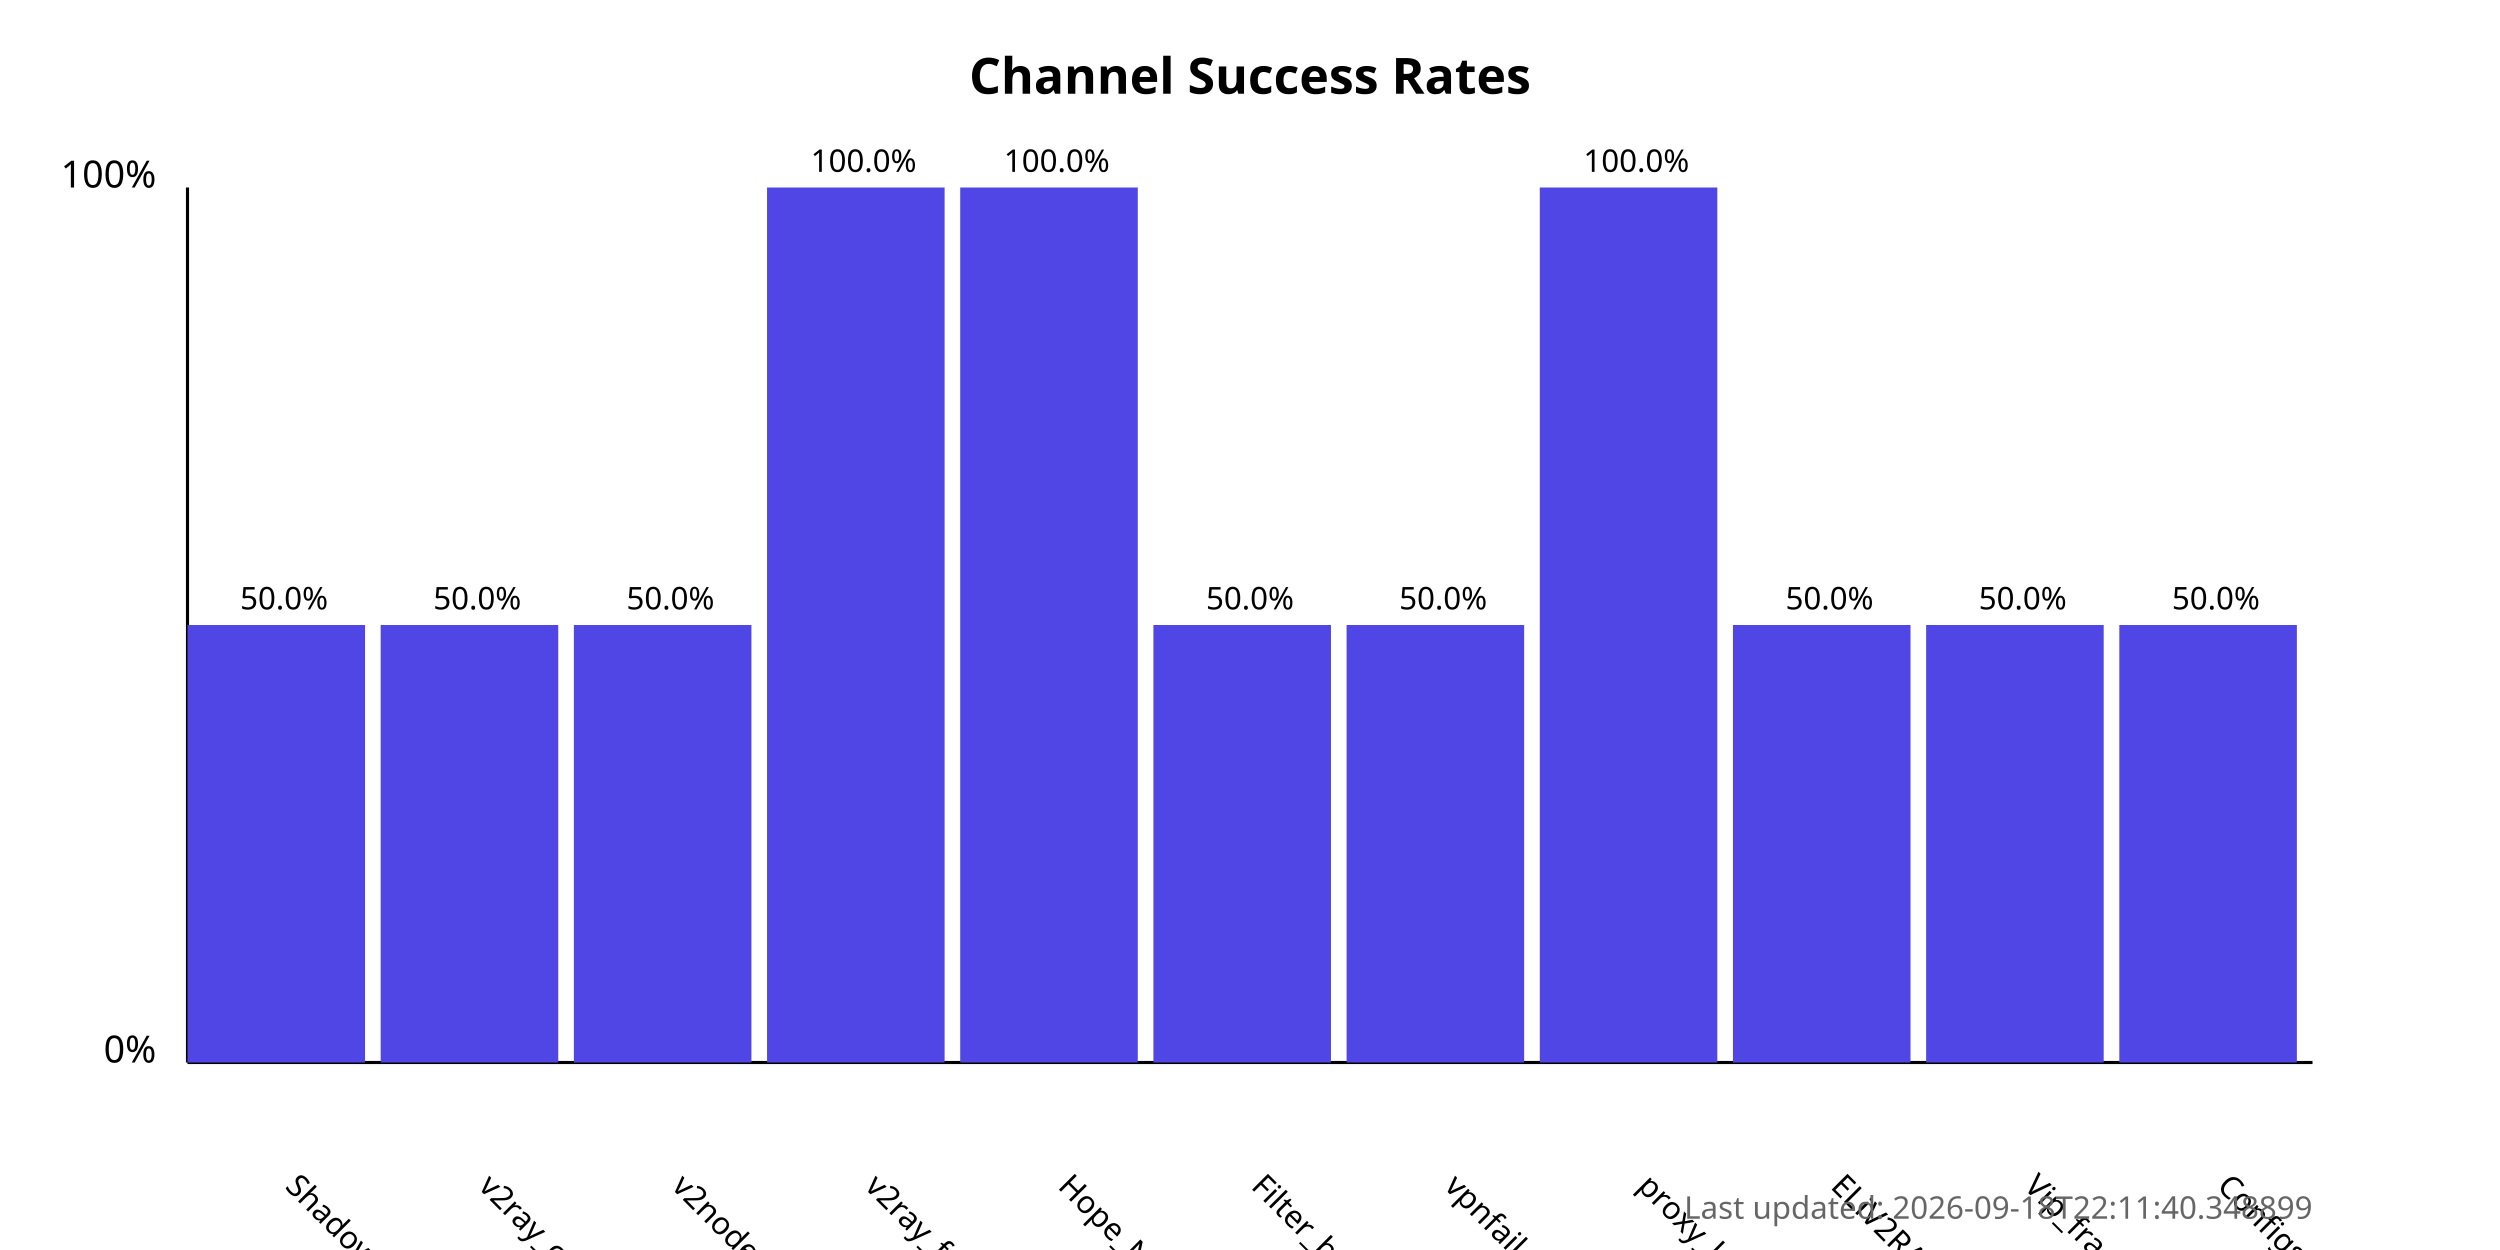
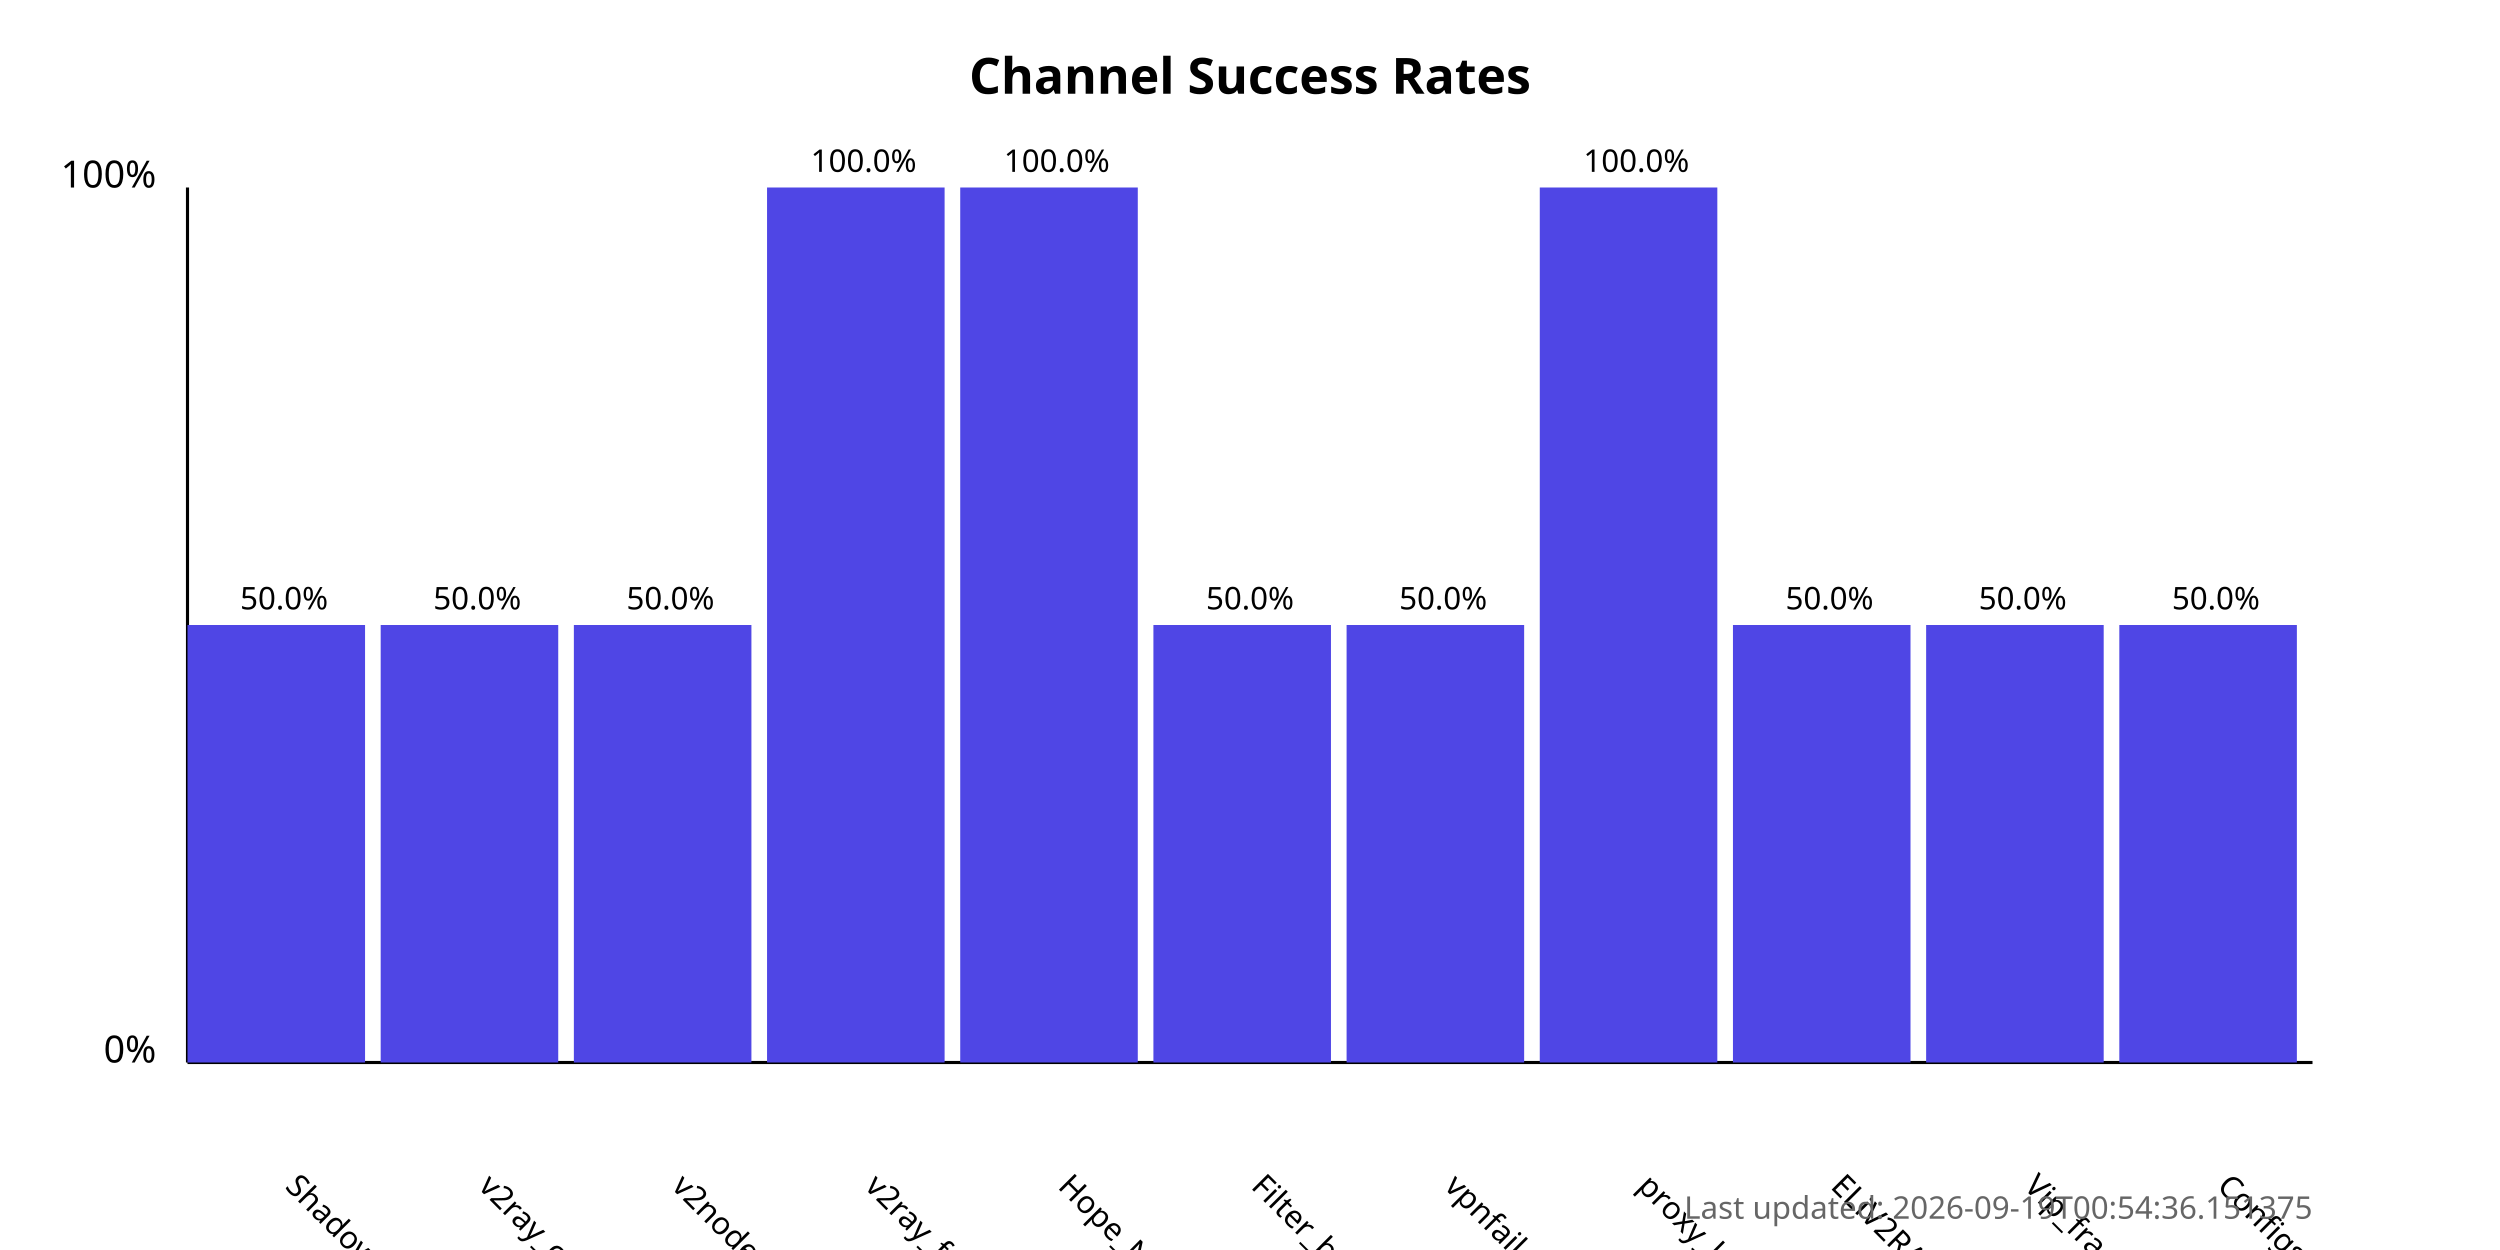
<svg xmlns="http://www.w3.org/2000/svg" width="800" height="400">
  <style>
            .chart-title { font: bold 16px sans-serif; }
            .axis-label { font: 12px sans-serif; }
            .tick-label { font: 10px sans-serif; }
            .bar { fill: #4f46e5; }
            .bar:hover { fill: #6366f1; }
            .timestamp { font: 10px sans-serif; fill: #666; }
        </style>
  <text x="400.0" y="30" text-anchor="middle" class="chart-title">
            Channel Success Rates
        </text>
  <line x1="60" y1="340" x2="60" y2="60" stroke="black" stroke-width="1" />
  <line x1="60" y1="340" x2="740" y2="340" stroke="black" stroke-width="1" />
  <text x="50" y="340" text-anchor="end" class="axis-label">0%</text>
  <text x="50" y="60" text-anchor="end" class="axis-label">100%</text>
  <g>
    <rect x="60" y="200.0" width="56.818" height="140.0" class="bar" />
    <text x="90.909" y="380" transform="rotate(45, 90.90909, 380)" text-anchor="start" class="tick-label">
                ShadowProxy66
            </text>
    <text x="90.909" y="195.0" text-anchor="middle" class="tick-label">
                50.0%
            </text>
  </g>
  <g>
    <rect x="121.818" y="200.0" width="56.818" height="140.0" class="bar" />
    <text x="152.727" y="380" transform="rotate(45, 152.7273, 380)" text-anchor="start" class="tick-label">
                v2ray_configs_pool
            </text>
    <text x="152.727" y="195.0" text-anchor="middle" class="tick-label">
                50.0%
            </text>
  </g>
  <g>
    <rect x="183.636" y="200.0" width="56.818" height="140.0" class="bar" />
    <text x="214.545" y="380" transform="rotate(45, 214.5455, 380)" text-anchor="start" class="tick-label">
                v2nodes
            </text>
    <text x="214.545" y="195.0" text-anchor="middle" class="tick-label">
                50.0%
            </text>
  </g>
  <g>
    <rect x="245.455" y="60.0" width="56.818" height="280.0" class="bar" />
    <text x="276.364" y="380" transform="rotate(45, 276.3636, 380)" text-anchor="start" class="tick-label">
                v2ray_free_conf
            </text>
    <text x="276.364" y="55.0" text-anchor="middle" class="tick-label">
                100.0%
            </text>
  </g>
  <g>
    <rect x="307.273" y="60.0" width="56.818" height="280.0" class="bar" />
    <text x="338.182" y="380" transform="rotate(45, 338.1818, 380)" text-anchor="start" class="tick-label">
                Hope_Net
            </text>
    <text x="338.182" y="55.0" text-anchor="middle" class="tick-label">
                100.0%
            </text>
  </g>
  <g>
    <rect x="369.091" y="200.0" width="56.818" height="140.0" class="bar" />
    <text x="400.0" y="380" transform="rotate(45, 400.0, 380)" text-anchor="start" class="tick-label">
                Filter_breaker
            </text>
    <text x="400.0" y="195.0" text-anchor="middle" class="tick-label">
                50.0%
            </text>
  </g>
  <g>
    <rect x="430.909" y="200.0" width="56.818" height="140.0" class="bar" />
    <text x="461.818" y="380" transform="rotate(45, 461.8182, 380)" text-anchor="start" class="tick-label">
                vpnfail_vless
            </text>
    <text x="461.818" y="195.0" text-anchor="middle" class="tick-label">
                50.0%
            </text>
  </g>
  <g>
    <rect x="492.727" y="60.0" width="56.818" height="280.0" class="bar" />
    <text x="523.636" y="380" transform="rotate(45, 523.6364, 380)" text-anchor="start" class="tick-label">
                proxy_kafee
            </text>
    <text x="523.636" y="55.0" text-anchor="middle" class="tick-label">
                100.0%
            </text>
  </g>
  <g>
    <rect x="554.545" y="200.0" width="56.818" height="140.0" class="bar" />
    <text x="585.455" y="380" transform="rotate(45, 585.4545, 380)" text-anchor="start" class="tick-label">
                ELiV2RAY
            </text>
    <text x="585.455" y="195.0" text-anchor="middle" class="tick-label">
                50.0%
            </text>
  </g>
  <g>
    <rect x="616.364" y="200.0" width="56.818" height="140.0" class="bar" />
    <text x="647.273" y="380" transform="rotate(45, 647.2727, 380)" text-anchor="start" class="tick-label">
                Vip_fragment_v2ray
            </text>
    <text x="647.273" y="195.0" text-anchor="middle" class="tick-label">
                50.0%
            </text>
  </g>
  <g>
    <rect x="678.182" y="200.0" width="56.818" height="140.0" class="bar" />
    <text x="709.091" y="380" transform="rotate(45, 709.0909, 380)" text-anchor="start" class="tick-label">
                ConfigsHubPlus
            </text>
    <text x="709.091" y="195.0" text-anchor="middle" class="tick-label">
                50.0%
            </text>
  </g>
  <text x="740" y="390" text-anchor="end" class="timestamp">
-             Last updated: 2026-09-18T22:11:40.348899
+             Last updated: 2026-09-19T00:54:36.151375
        </text>
</svg>
